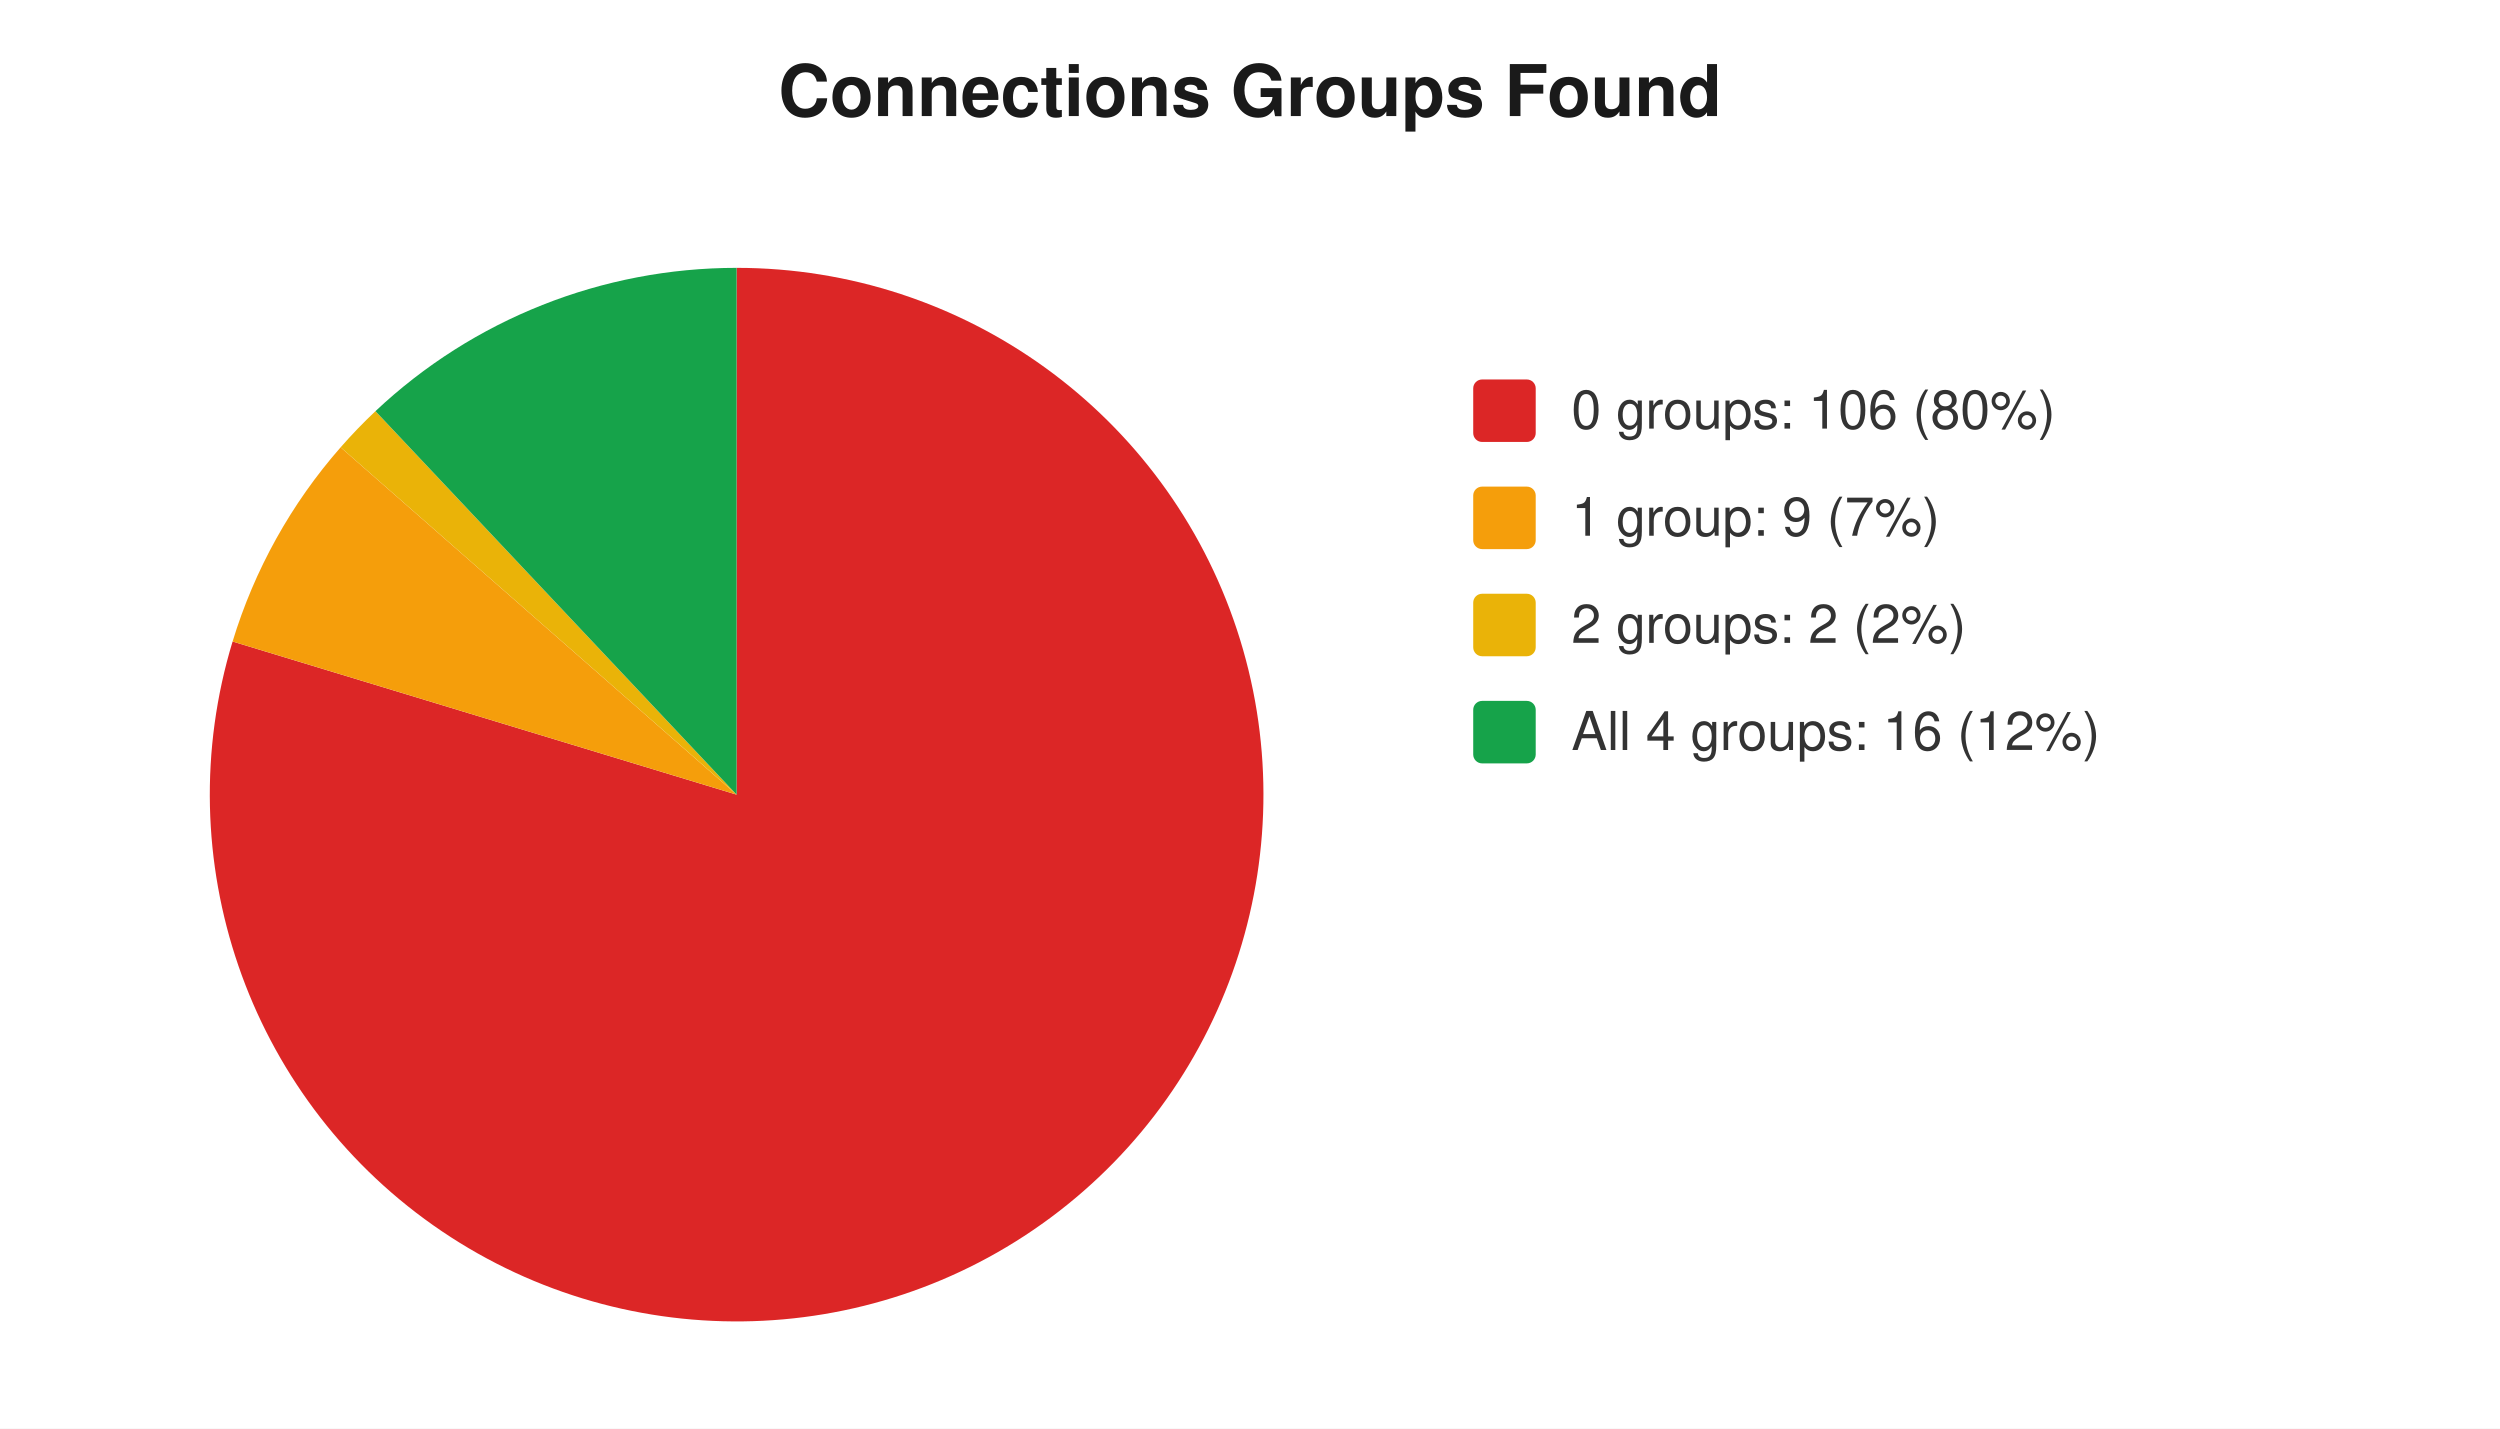
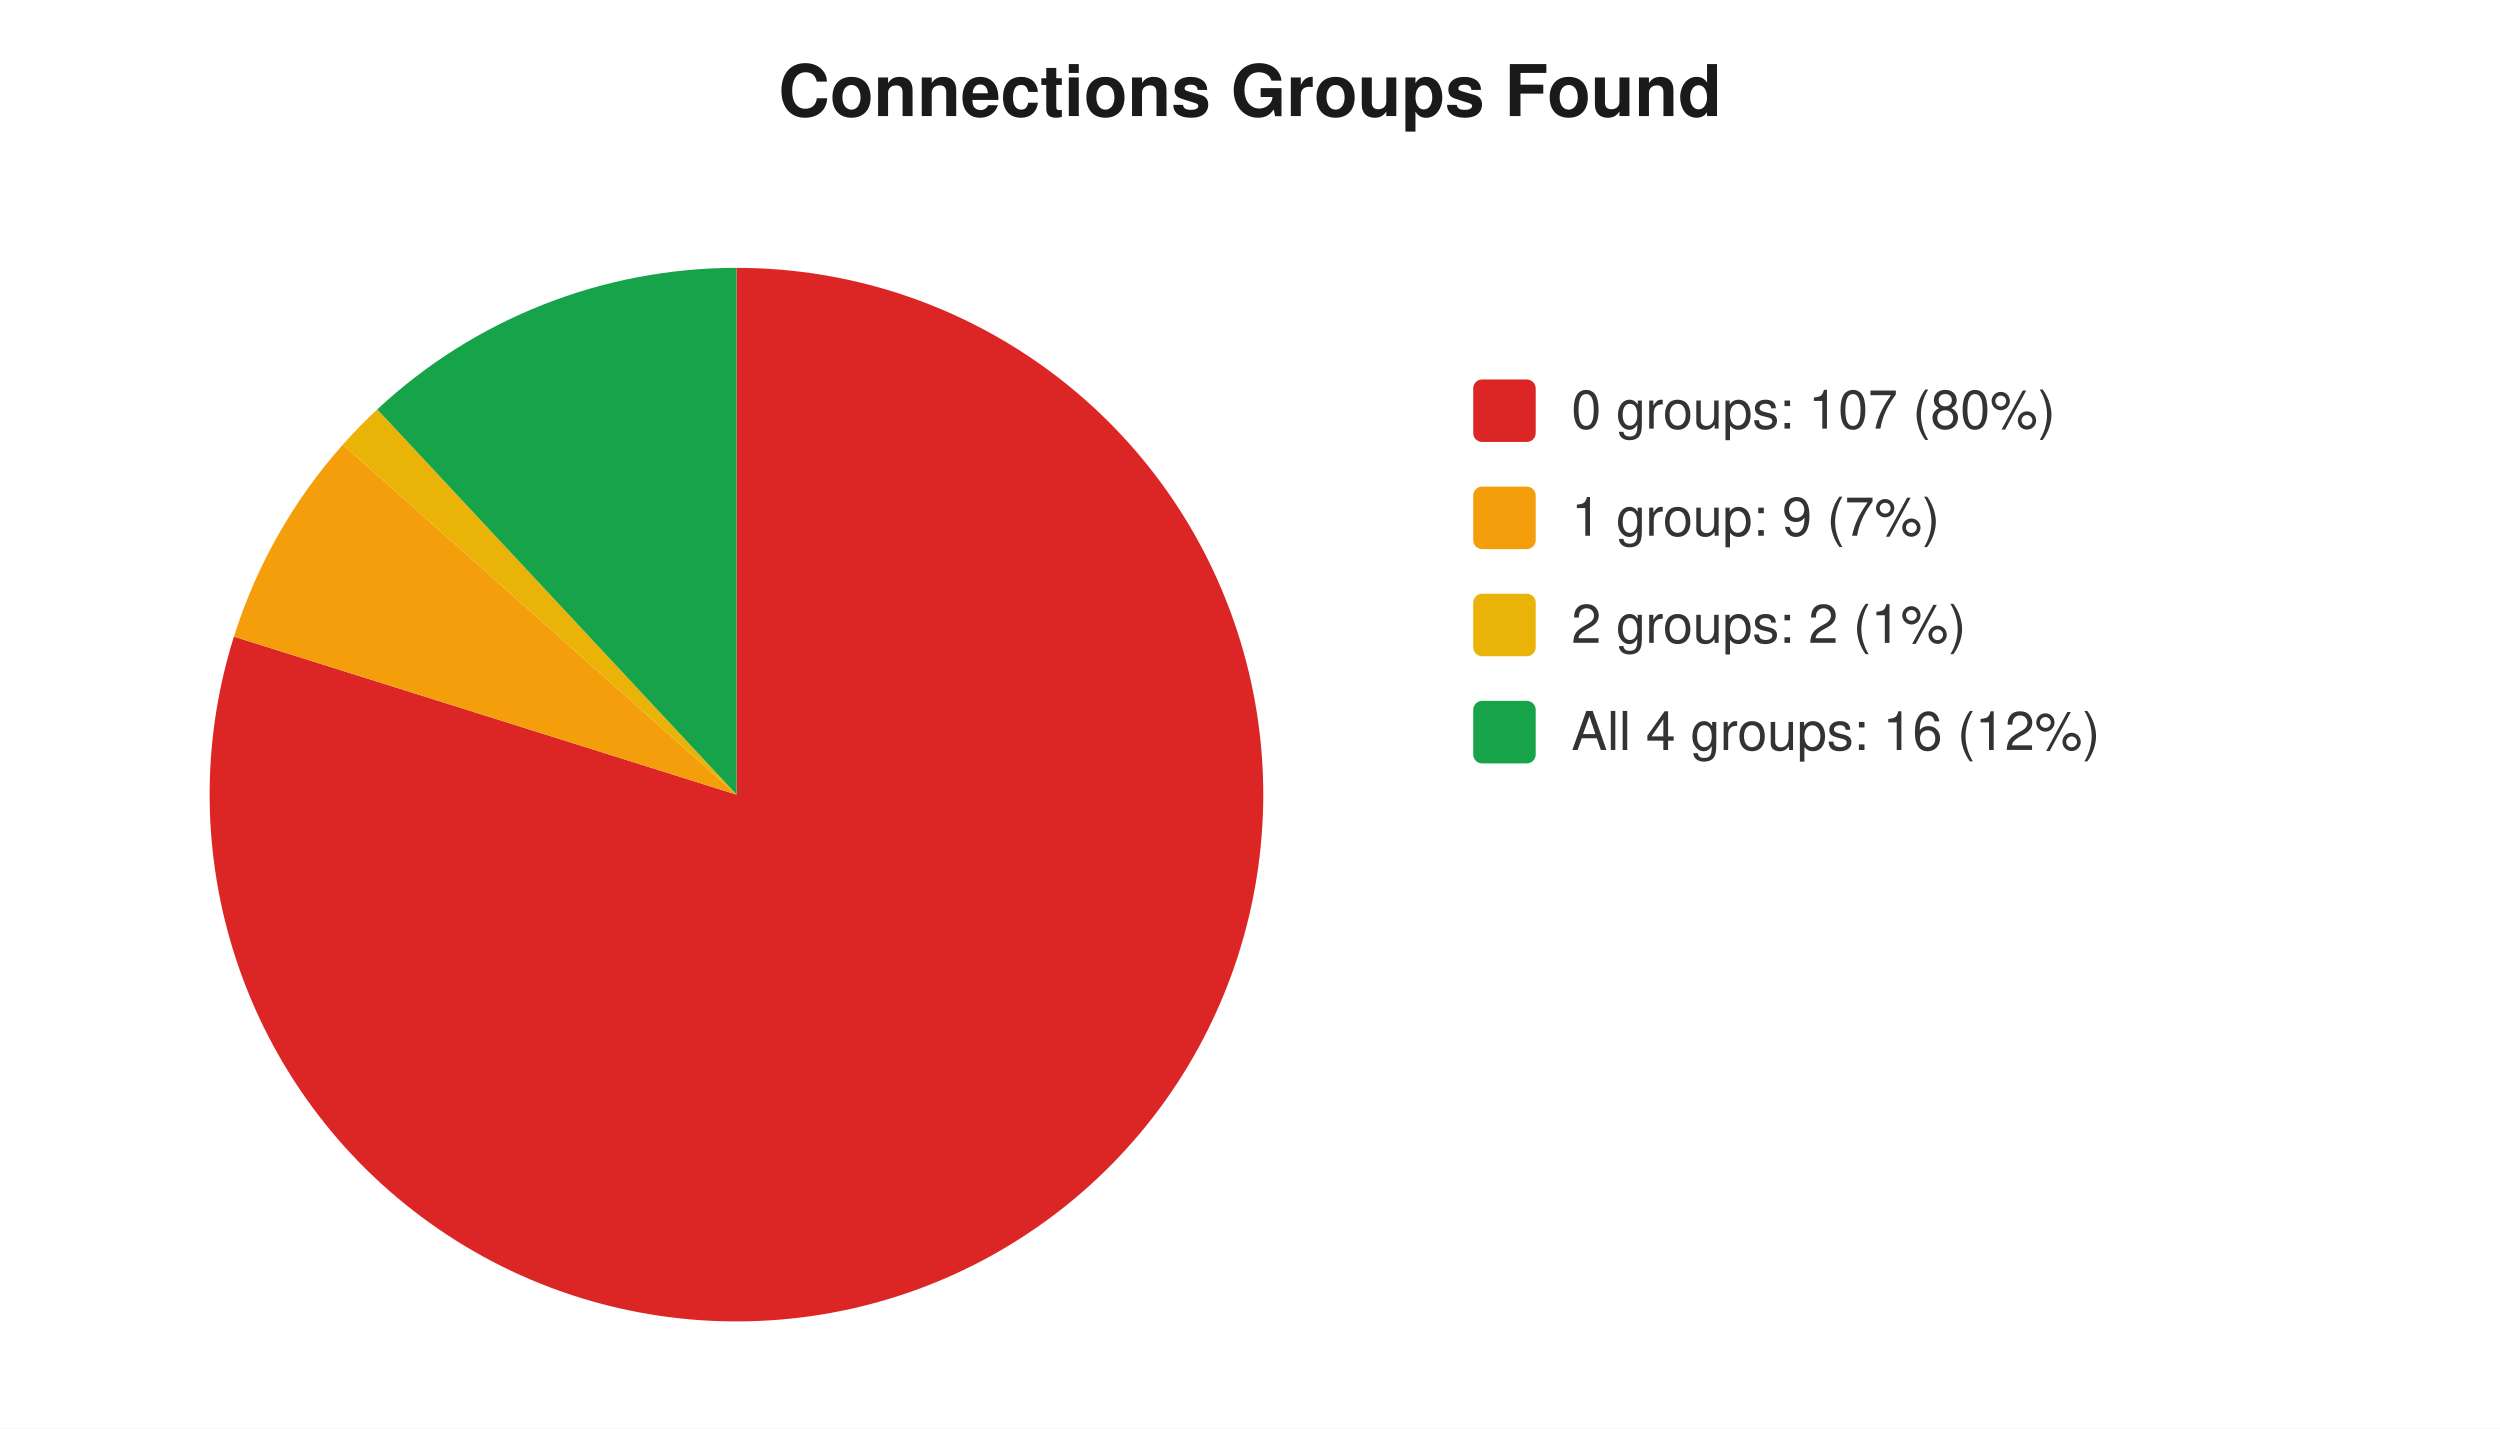
<svg xmlns="http://www.w3.org/2000/svg" width="560" height="320" viewBox="0 0 560 320" font-family="-apple-system,Segoe UI,Helvetica,Arial,sans-serif" font-size="12">
  <rect width="560" height="320" fill="#ffffff" />
  <text x="280" y="26" text-anchor="middle" font-size="16" font-weight="600" fill="#1a1a1a">Connections Groups Found</text>
-   <path d="M 165 178 L 165.0 60.0 A 118 118 0 1 1 52.1 143.7 Z" fill="#dc2626" />
-   <path d="M 165 178 L 52.1 143.7 A 118 118 0 0 1 76.3 100.2 Z" fill="#f59e0b" />
-   <path d="M 165 178 L 76.3 100.2 A 118 118 0 0 1 84.1 92.1 Z" fill="#eab308" />
-   <path d="M 165 178 L 84.1 92.1 A 118 118 0 0 1 165.0 60.0 Z" fill="#16a34a" />
+   <path d="M 165 178 L 165.0 60.0 A 118 118 0 1 1 52.4 142.6 Z" fill="#dc2626" />
+   <path d="M 165 178 L 52.4 142.6 A 118 118 0 0 1 76.8 99.6 Z" fill="#f59e0b" />
+   <path d="M 165 178 L 76.8 99.6 A 118 118 0 0 1 84.5 91.7 Z" fill="#eab308" />
+   <path d="M 165 178 L 84.5 91.7 A 118 118 0 0 1 165.0 60.0 Z" fill="#16a34a" />
  <rect x="330" y="85" width="14" height="14" rx="2" fill="#dc2626" />
-   <text x="352" y="96" fill="#333">0 groups: 106 (80%)</text>
+   <text x="352" y="96" fill="#333">0 groups: 107 (80%)</text>
  <rect x="330" y="109" width="14" height="14" rx="2" fill="#f59e0b" />
  <text x="352" y="120" fill="#333">1 group: 9 (7%)</text>
  <rect x="330" y="133" width="14" height="14" rx="2" fill="#eab308" />
-   <text x="352" y="144" fill="#333">2 groups: 2 (2%)</text>
+   <text x="352" y="144" fill="#333">2 groups: 2 (1%)</text>
  <rect x="330" y="157" width="14" height="14" rx="2" fill="#16a34a" />
  <text x="352" y="168" fill="#333">All 4 groups: 16 (12%)</text>
</svg>
